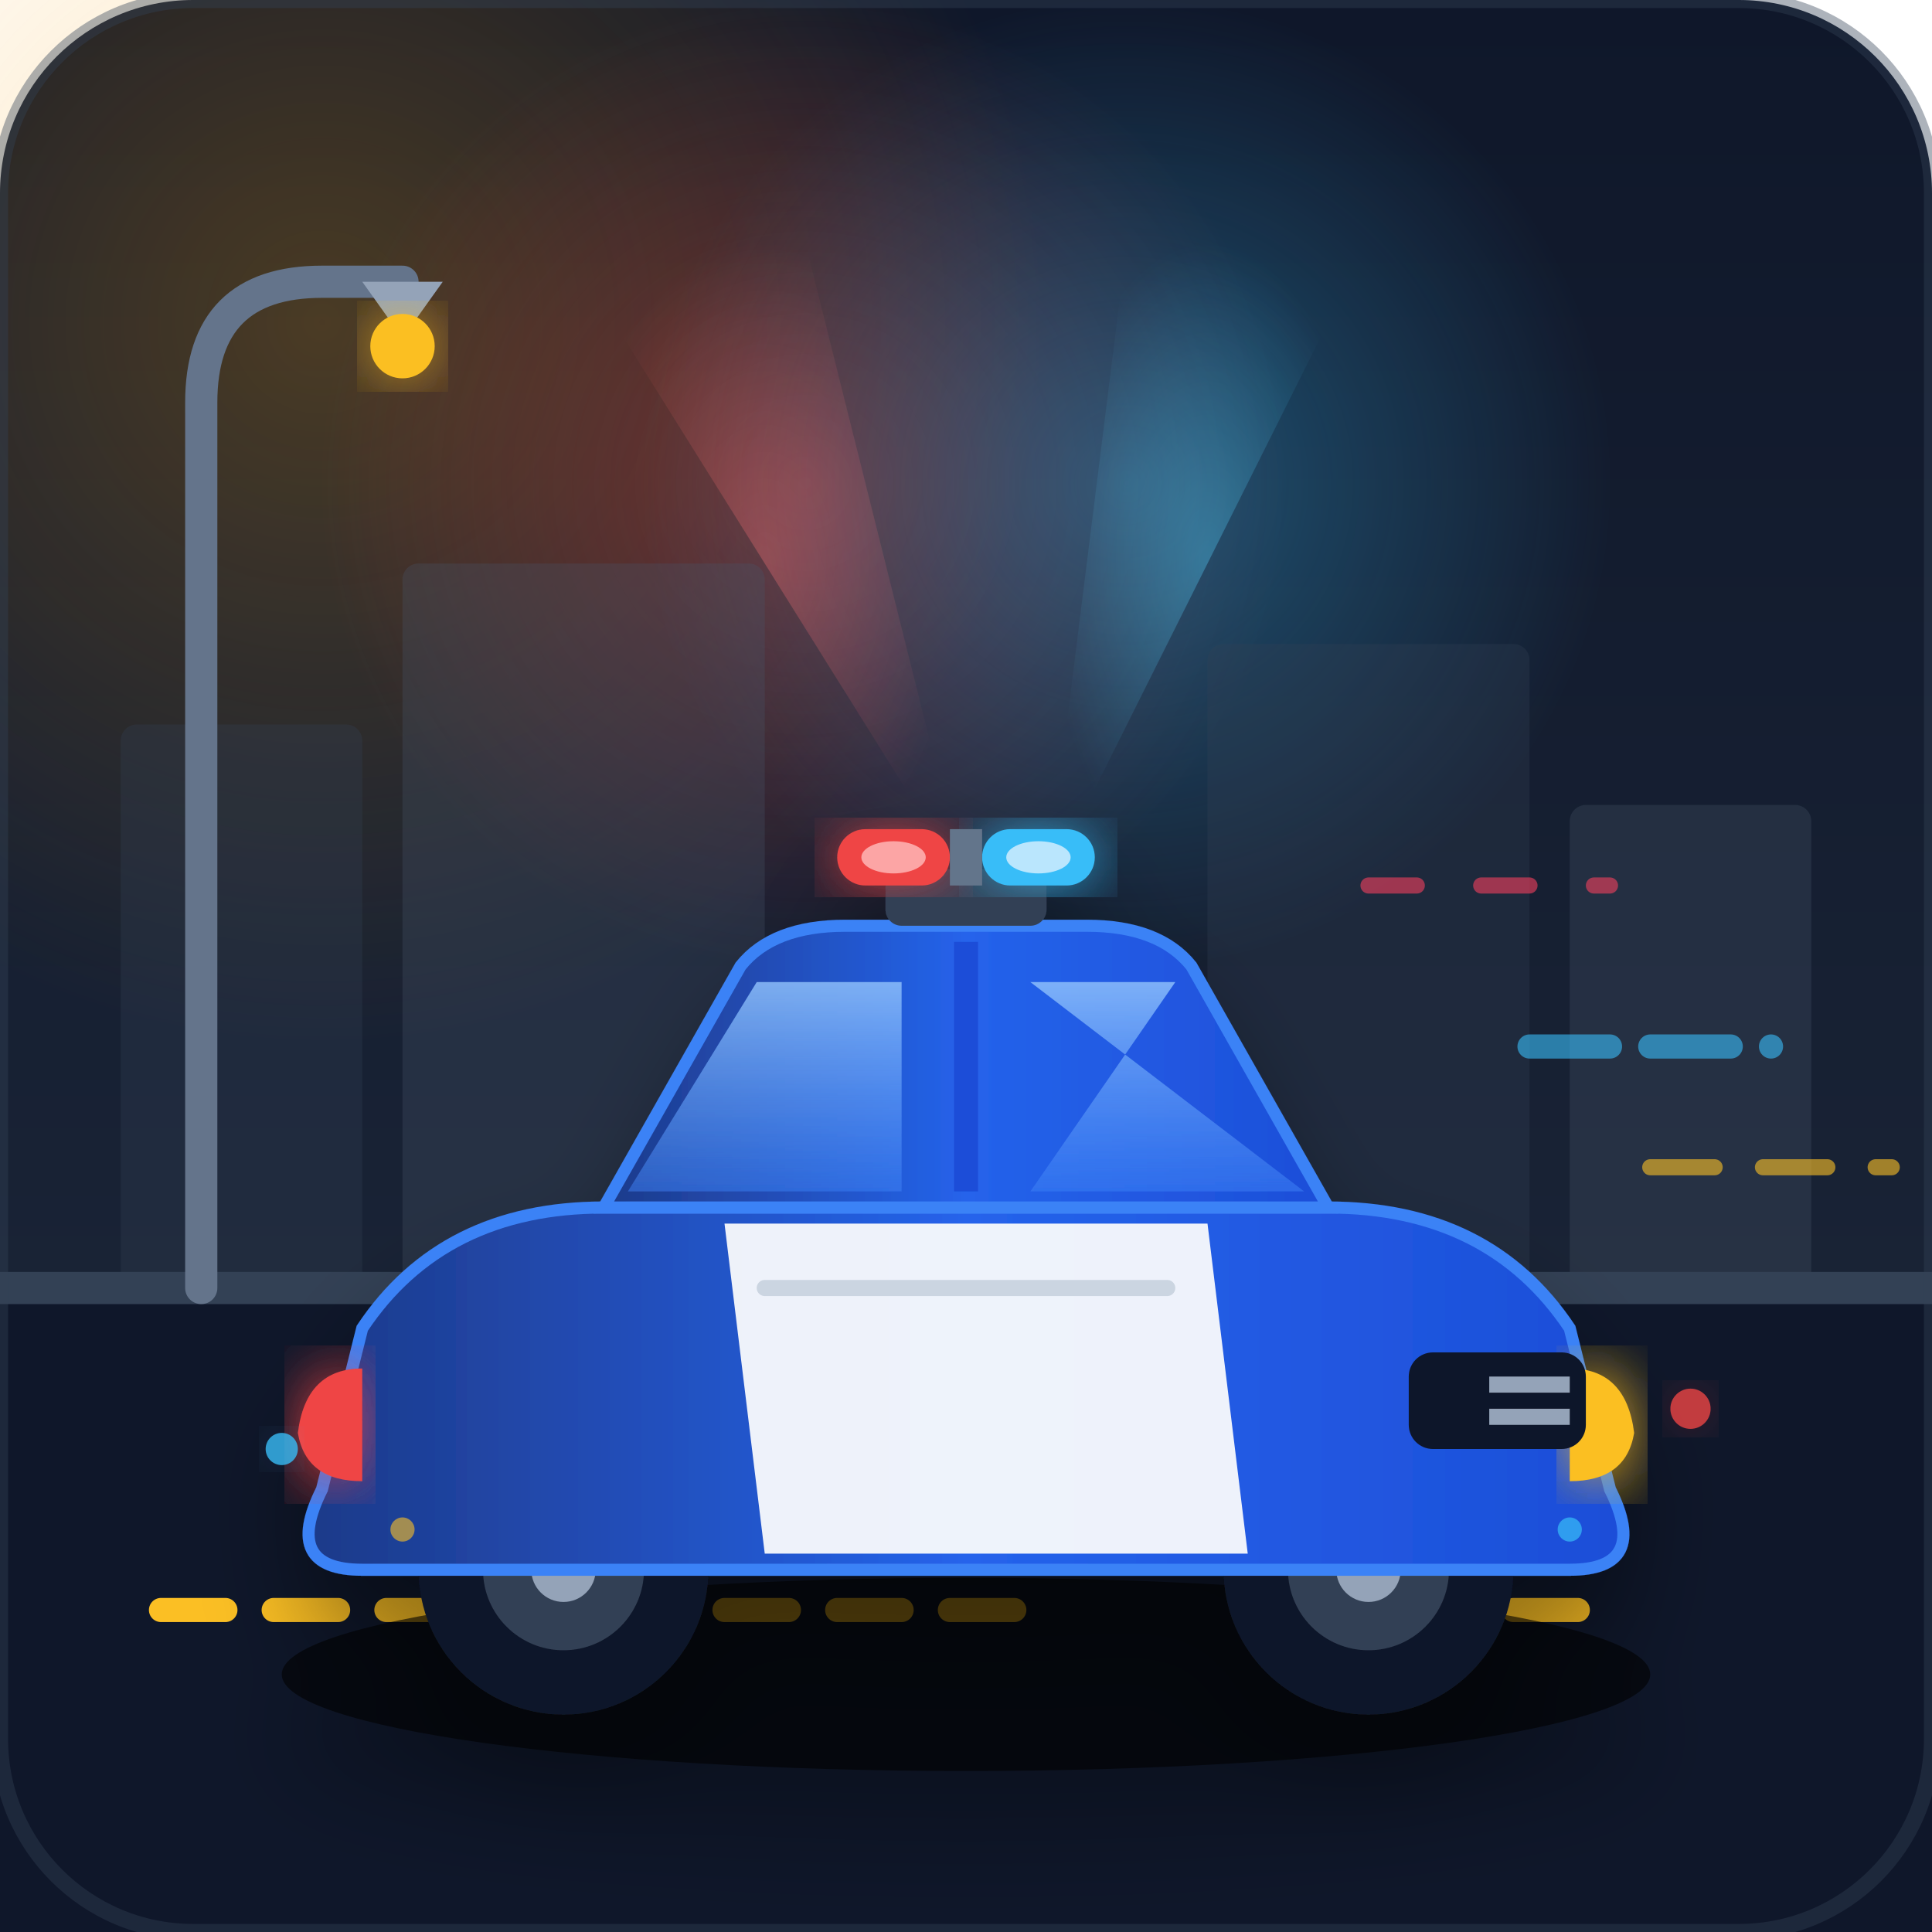
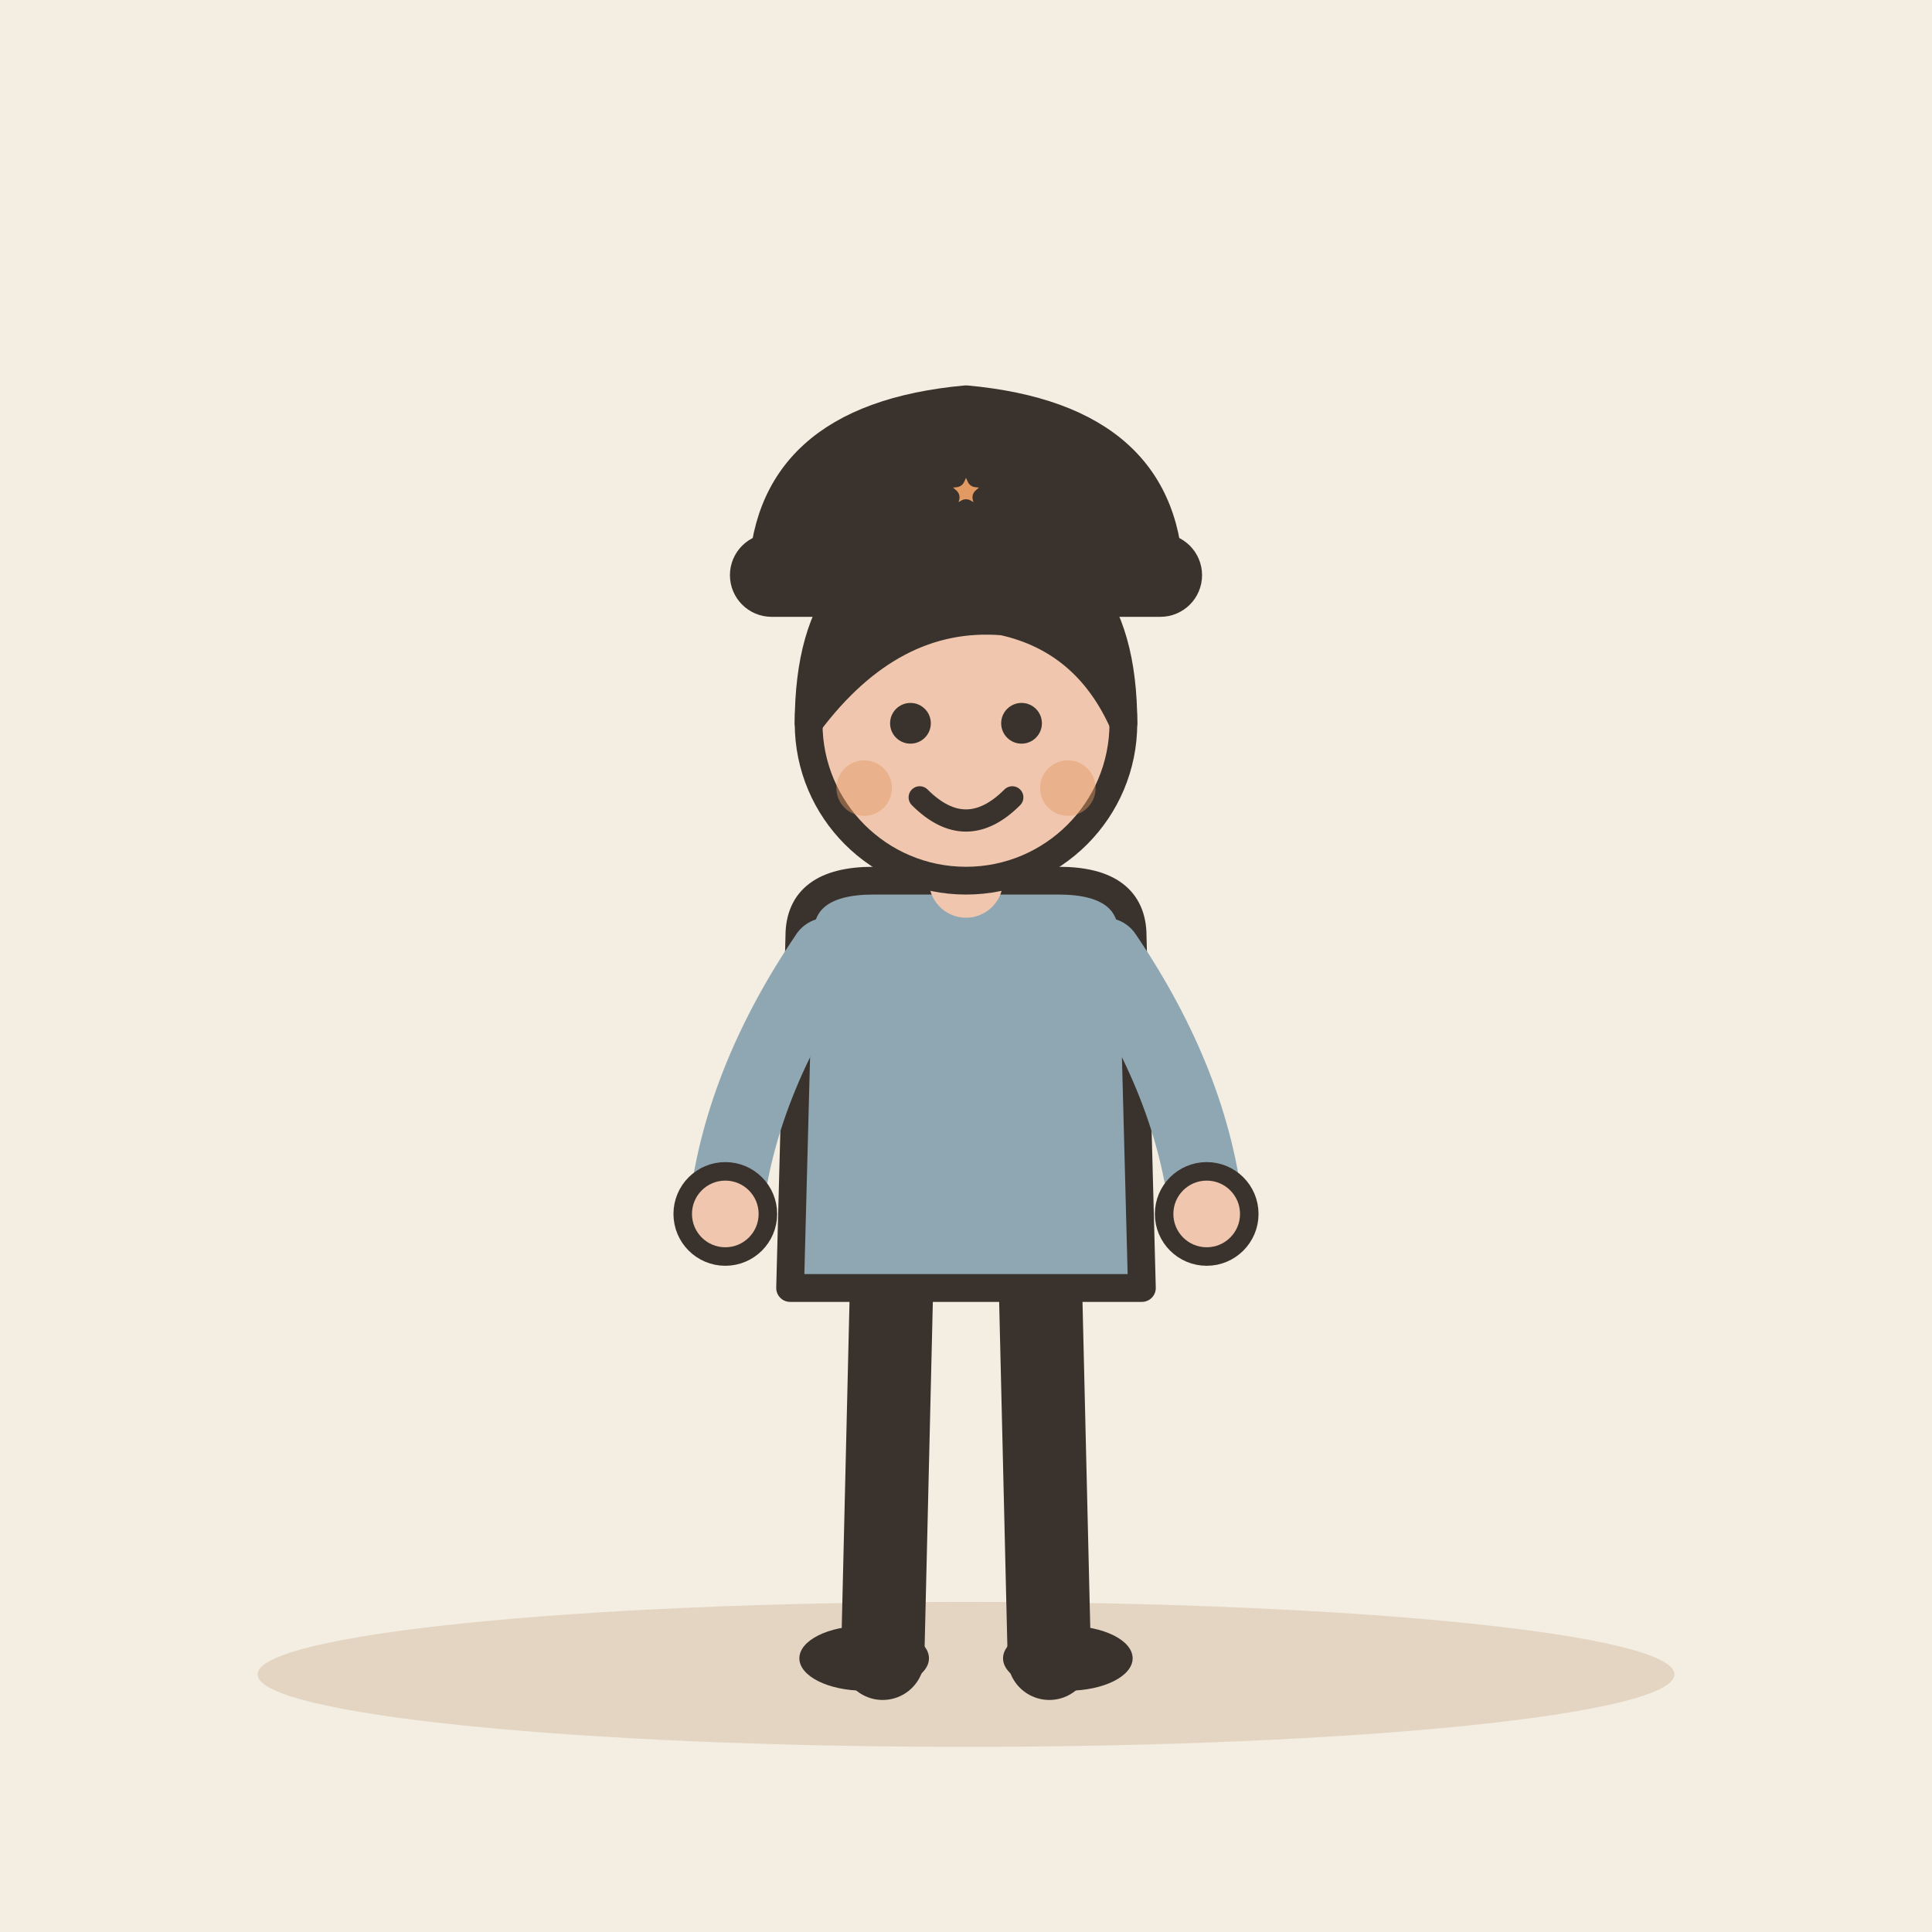
- <svg xmlns="http://www.w3.org/2000/svg" viewBox="0 0 240 240">
-   <defs>
-     <linearGradient id="bgGrad" x1="0" y1="0" x2="0" y2="1">
-       <stop offset="0%" stop-color="#0f172a" />
-       <stop offset="100%" stop-color="#1e293b" />
-     </linearGradient>
-     <radialGradient id="amberGlow" cx="0.5" cy="0.5" r="0.5">
-       <stop offset="0%" stop-color="#f59e0b" stop-opacity="0.25" />
-       <stop offset="100%" stop-color="#f59e0b" stop-opacity="0" />
-     </radialGradient>
-     <radialGradient id="blueGlow" cx="0.5" cy="0.5" r="0.5">
-       <stop offset="0%" stop-color="#38bdf8" stop-opacity="0.35" />
-       <stop offset="100%" stop-color="#38bdf8" stop-opacity="0" />
-     </radialGradient>
-     <radialGradient id="redGlow" cx="0.5" cy="0.5" r="0.5">
-       <stop offset="0%" stop-color="#ef4444" stop-opacity="0.35" />
-       <stop offset="100%" stop-color="#ef4444" stop-opacity="0" />
-     </radialGradient>
-     <linearGradient id="carBody" x1="0" y1="0" x2="1" y2="0">
-       <stop offset="0%" stop-color="#1e3a8a" />
-       <stop offset="50%" stop-color="#2563eb" />
-       <stop offset="100%" stop-color="#1d4ed8" />
-     </linearGradient>
-     <linearGradient id="glassGrad" x1="0" y1="0" x2="0" y2="1">
-       <stop offset="0%" stop-color="#93c5fd" stop-opacity="0.8" />
-       <stop offset="100%" stop-color="#3b82f6" stop-opacity="0.5" />
-     </linearGradient>
-     <filter id="shadow" x="-20%" y="-20%" width="140%" height="140%">
-       <feDropShadow dx="0" dy="8" stdDeviation="6" flood-color="#000000" flood-opacity="0.4" />
-     </filter>
-     <filter id="softGlow" x="-20%" y="-20%" width="140%" height="140%">
-       <feGaussianBlur stdDeviation="4" result="blur" />
-       <feComposite in="SourceGraphic" in2="blur" operator="over" />
-     </filter>
-   </defs>
-   <rect width="240" height="240" rx="24" fill="url(#bgGrad)" />
-   <circle cx="40" cy="40" r="90" fill="url(#amberGlow)" />
-   <circle cx="100" cy="60" r="60" fill="url(#redGlow)" />
-   <circle cx="140" cy="60" r="60" fill="url(#blueGlow)" />
-   <g opacity="0.3">
-     <rect x="15" y="90" width="30" height="70" fill="#334155" rx="2" />
-     <rect x="50" y="70" width="45" height="90" fill="#475569" rx="2" />
-     <rect x="150" y="80" width="40" height="80" fill="#334155" rx="2" />
-     <rect x="195" y="100" width="30" height="60" fill="#475569" rx="2" />
-     <fill color="#94a3b8">
-       <rect x="22" y="100" width="6" height="8" fill="#64748b" rx="1" />
-       <rect x="33" y="100" width="6" height="8" fill="#64748b" rx="1" />
-       <rect x="60" y="85" width="8" height="10" fill="#64748b" rx="1" />
-       <rect x="75" y="85" width="8" height="10" fill="#64748b" rx="1" />
-       <rect x="60" y="105" width="8" height="10" fill="#64748b" rx="1" />
-       <rect x="75" y="105" width="8" height="10" fill="#64748b" rx="1" />
-     </fill>
+ <svg xmlns="http://www.w3.org/2000/svg" viewBox="0 0 240 240" data-style="editorial">
+   <rect width="240" height="240" fill="#F4EDE2" />
+   <ellipse cx="120" cy="208" rx="88" ry="9" fill="#E3D5C1" />
+   <g transform="translate(120 206) scale(1.15 1.15)">
+     <path d="M-8 -42L-9 0" stroke="#3A332D" stroke-width="9" stroke-linecap="round" fill="none" />
+     <path d="M8 -42L9 0" stroke="#3A332D" stroke-width="9" stroke-linecap="round" fill="none" />
+     <ellipse cx="-11" cy="0" rx="7" ry="3.5" fill="#3A332D" />
+     <ellipse cx="11" cy="0" rx="7" ry="3.5" fill="#3A332D" />
+     <path d="M-18 -78Q-18 -84 -10 -84L10 -84Q18 -84 18 -78L19 -40L-19 -40Z" fill="#8FA7B3" stroke="#3A332D" stroke-width="3" stroke-linecap="round" stroke-linejoin="round" />
+     <path d="M-15 -76Q-24.5 -62 -26 -48" fill="none" stroke="#8FA7B3" stroke-width="8" stroke-linecap="round" stroke-linejoin="round" />
+     <circle cx="-26" cy="-48" r="4.6" fill="#F0C7AE" stroke="#3A332D" stroke-linecap="round" stroke-linejoin="round" stroke-width="2" />
+     <path d="M15 -76Q24.5 -62 26 -48" fill="none" stroke="#8FA7B3" stroke-width="8" stroke-linecap="round" stroke-linejoin="round" />
+     <circle cx="26" cy="-48" r="4.6" fill="#F0C7AE" stroke="#3A332D" stroke-linecap="round" stroke-linejoin="round" stroke-width="2" />
+     <path d="M0 -84L0 -88" stroke="#F0C7AE" stroke-width="8" stroke-linecap="round" fill="none" />
+     <circle cx="0" cy="-101" r="17" fill="#F0C7AE" stroke="#3A332D" stroke-width="3" stroke-linecap="round" stroke-linejoin="round" />
+     <path d="M-17 -101Q-17 -121 0 -121Q17 -121 17 -101Q13 -110 4 -112Q-8 -113 -17 -101Z" fill="#3A332D" stroke="#3A332D" stroke-width="3" stroke-linecap="round" stroke-linejoin="round" />
+     <circle cx="-6" cy="-101" r="2.2" fill="#3A332D" />
+     <circle cx="6" cy="-101" r="2.2" fill="#3A332D" />
+     <path d="M-5 -93Q0 -88 5 -93" fill="none" stroke="#3A332D" stroke-width="2.4" stroke-linecap="round" stroke-linejoin="round" />
+     <circle cx="-11" cy="-94" r="3" fill="#E39A62" opacity="0.45" />
+     <circle cx="11" cy="-94" r="3" fill="#E39A62" opacity="0.45" />
+     <g transform="translate(0 -116)">
+       <path d="M-22 0Q-22 -18 0 -20Q22 -18 22 0Z" fill="#3A332D" stroke="#3A332D" stroke-width="3" stroke-linecap="round" stroke-linejoin="round" />
+       <rect x="-24" y="-4" width="48" height="6" rx="3" fill="#3A332D" stroke="#3A332D" stroke-width="3" stroke-linecap="round" stroke-linejoin="round" />
+       <path d="M0.0 -14.0L1.1 -11.5L3.8 -11.2L1.7 -9.4L2.4 -6.8L0.0 -8.2L-2.4 -6.8L-1.7 -9.4L-3.8 -11.2L-1.1 -11.5Z" fill="#E39A62" stroke="#3A332D" stroke-width="2" stroke-linecap="round" stroke-linejoin="round" />
+     </g>
  </g>
-   <rect x="0" y="160" width="240" height="80" fill="#0f172a" />
-   <path d="M0 160 L240 160" stroke="#334155" stroke-width="4" />
-   <line x1="20" y1="200" x2="60" y2="200" stroke="#fbbf24" stroke-width="3" stroke-dasharray="8 6" stroke-linecap="round" />
-   <line x1="90" y1="200" x2="130" y2="200" stroke="#fbbf24" stroke-width="3" stroke-dasharray="8 6" stroke-linecap="round" />
-   <line x1="160" y1="200" x2="200" y2="200" stroke="#fbbf24" stroke-width="3" stroke-dasharray="8 6" stroke-linecap="round" />
-   <path d="M25 160 L25 50 Q25 35 40 35 L50 35" fill="none" stroke="#64748b" stroke-width="4" stroke-linecap="round" />
-   <path d="M45 35 L55 35 L50 42 Z" fill="#94a3b8" />
-   <circle cx="50" cy="43" r="4" fill="#fbbf24" filter="url(#softGlow)" />
-   <g filter="url(#shadow)">
-     <ellipse cx="120" cy="208" rx="85" ry="12" fill="#000000" opacity="0.6" />
-     <circle cx="70" cy="195" r="18" fill="#0f172a" />
-     <circle cx="70" cy="195" r="10" fill="#334155" />
-     <circle cx="70" cy="195" r="4" fill="#94a3b8" />
-     <circle cx="170" cy="195" r="18" fill="#0f172a" />
-     <circle cx="170" cy="195" r="10" fill="#334155" />
-     <circle cx="170" cy="195" r="4" fill="#94a3b8" />
-     <path d="M 40 185               L 45 165               Q 55 150 75 150               L 165 150               Q 185 150 195 165               L 200 185               Q 205 195 195 195               L 45 195               Q 35 195 40 185 Z" fill="url(#carBody)" stroke="#3b82f6" stroke-width="1.5" />
-     <path d="M 90 152 L 150 152 L 155 193 L 95 193 Z" fill="#f8fafc" opacity="0.95" />
-     <path d="M 95 160 L 145 160" stroke="#cbd5e1" stroke-width="2" stroke-linecap="round" />
-     <path d="M 75 150               L 92 120               Q 96 115 105 115               L 135 115               Q 144 115 148 120               L 165 150 Z" fill="url(#carBody)" stroke="#3b82f6" stroke-width="1.5" />
-     <path d="M 94 122 L 78 148 L 112 148 L 112 122 Z" fill="url(#glassGrad)" />
-     <path d="M 146 122 L 128 148 L 162 148 L 128 122 Z" fill="url(#glassGrad)" />
-     <line x1="120" y1="117" x2="120" y2="148" stroke="#1d4ed8" stroke-width="3" />
-     <path d="M 195 170 Q 202 170 203 178 Q 202 184 195 184 Z" fill="#fbbf24" filter="url(#softGlow)" />
-     <rect x="175" y="168" width="22" height="12" rx="3" fill="#0f172a" />
-     <line x1="185" y1="172" x2="195" y2="172" stroke="#94a3b8" stroke-width="2" />
-     <line x1="185" y1="176" x2="195" y2="176" stroke="#94a3b8" stroke-width="2" />
-     <path d="M 45 170 Q 38 170 37 178 Q 38 184 45 184 Z" fill="#ef4444" filter="url(#softGlow)" />
-     <rect x="110" y="108" width="20" height="7" rx="2" fill="#334155" />
-     <rect x="104" y="103" width="14" height="7" rx="3.5" fill="#ef4444" filter="url(#softGlow)" />
-     <ellipse cx="111" cy="106.5" rx="4" ry="2" fill="#fca5a5" />
-     <rect x="122" y="103" width="14" height="7" rx="3.5" fill="#38bdf8" filter="url(#softGlow)" />
-     <ellipse cx="129" cy="106.5" rx="4" ry="2" fill="#bae6fd" />
-     <rect x="118" y="103" width="4" height="7" fill="#64748b" />
-   </g>
-   <g opacity="0.6" stroke-linecap="round">
-     <line x1="190" y1="130" x2="220" y2="130" stroke="#38bdf8" stroke-width="3" stroke-dasharray="10 5" />
-     <line x1="170" y1="110" x2="200" y2="110" stroke="#f43f5e" stroke-width="2" stroke-dasharray="6 8" />
-     <line x1="205" y1="145" x2="235" y2="145" stroke="#fbbf24" stroke-width="2" stroke-dasharray="8 6" />
-   </g>
-   <path d="M 120 110 L 70 30 L 100 30 Z" fill="url(#redGlow)" style="mix-blend-mode: screen;" />
-   <path d="M 130 110 L 170 30 L 140 30 Z" fill="url(#blueGlow)" style="mix-blend-mode: screen;" />
-   <circle cx="35" cy="180" r="2" fill="#38bdf8" opacity="0.8" filter="url(#softGlow)" />
-   <circle cx="50" cy="190" r="1.5" fill="#fbbf24" opacity="0.6" />
-   <circle cx="210" cy="175" r="2.5" fill="#ef4444" opacity="0.8" filter="url(#softGlow)" />
-   <circle cx="195" cy="190" r="1.5" fill="#38bdf8" opacity="0.7" />
-   <rect x="0" y="0" width="240" height="240" rx="24" fill="none" stroke="#334155" stroke-width="2" opacity="0.4" />
</svg>
